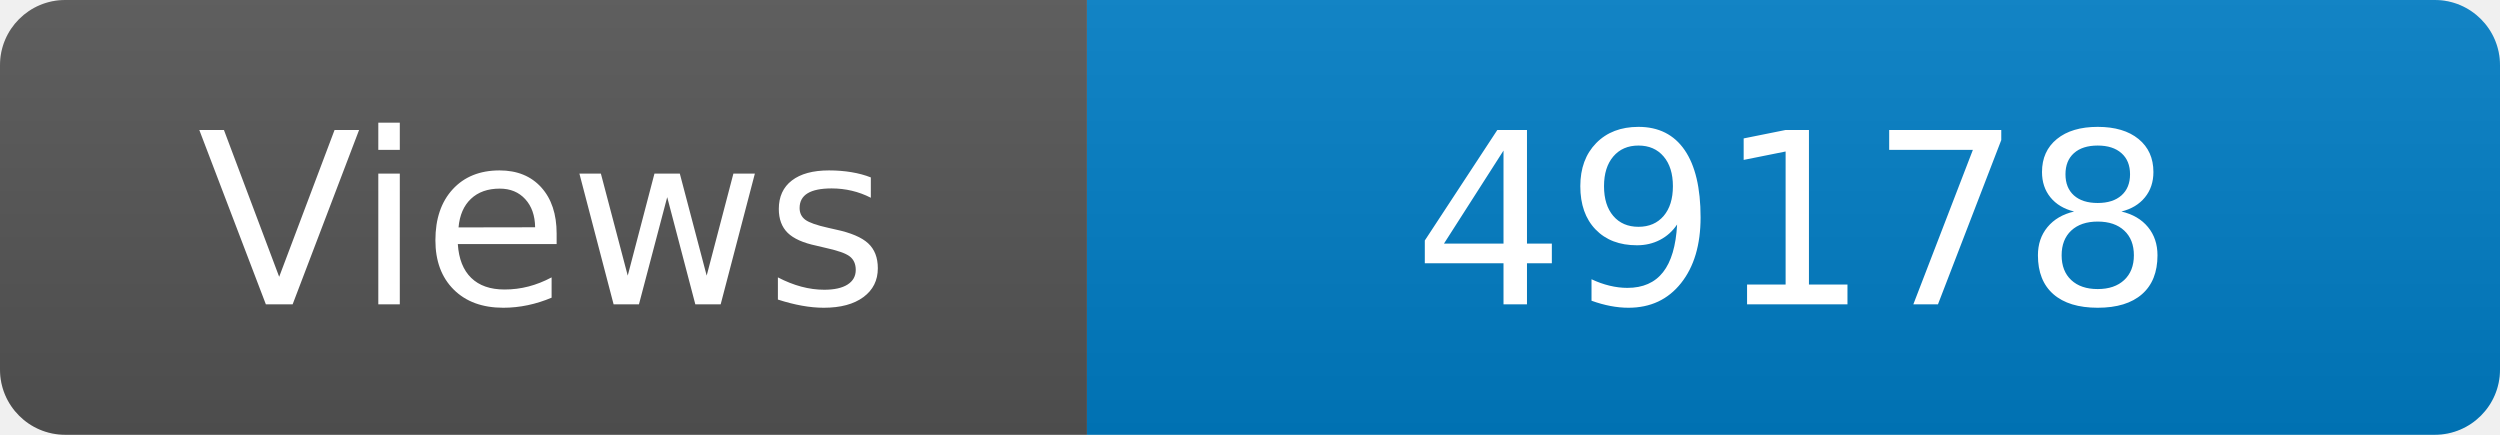
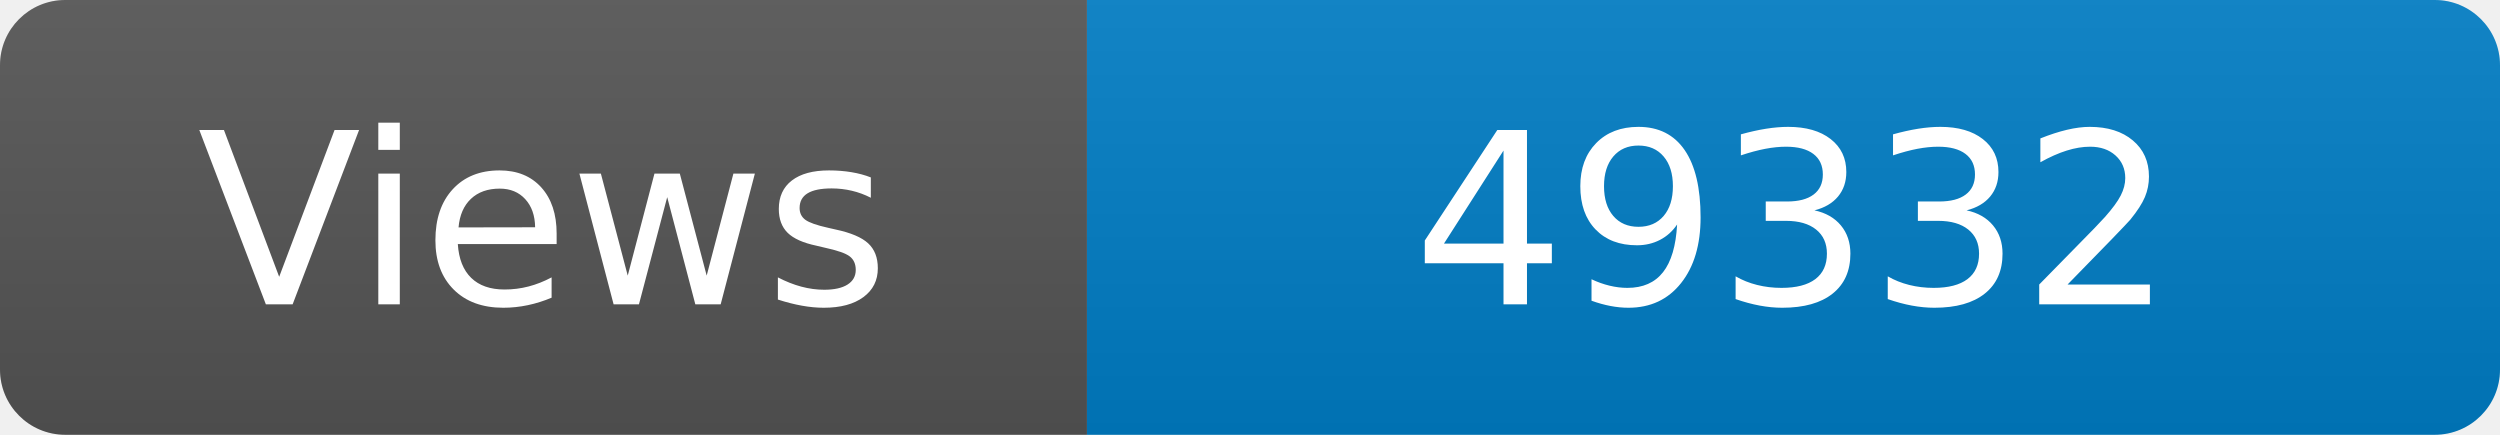
<svg xmlns="http://www.w3.org/2000/svg" width="115" height="20" role="img" aria-label="Maintained?: yes">
  <linearGradient id="s" x2="0" y2="100%">
    <stop offset="0" stop-color="#bbb" stop-opacity=".1" />
    <stop offset="1" stop-opacity=".1" />
  </linearGradient>
  <clipPath id="r">
    <rect width="115" height="20" rx="3" fill="#fff" />
  </clipPath>
  <g clip-path="url(#r)">
    <rect width="50" height="20" fill="#555" />
    <rect x="50" width="160" height="20" fill="#007ec6" />
    <rect width="115" height="20" fill="url(#s)" />
  </g>
  <g fill="#fff" text-anchor="middle" font-family="Verdana,Geneva,DejaVu Sans,sans-serif" font-size="110">
    <text x="250" y="140" transform="scale(.1)" fill="#fff">Views</text>
-     <text x="825" y="140" transform="scale(.1)" fill="#fff">49178</text>
+     <text x="825" y="140" transform="scale(.1)" fill="#fff">49332</text>
  </g>
</svg>
